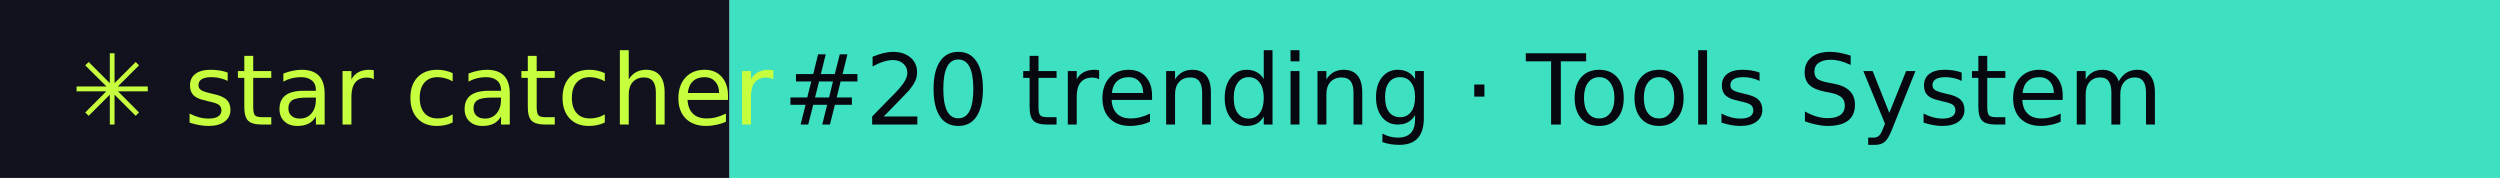
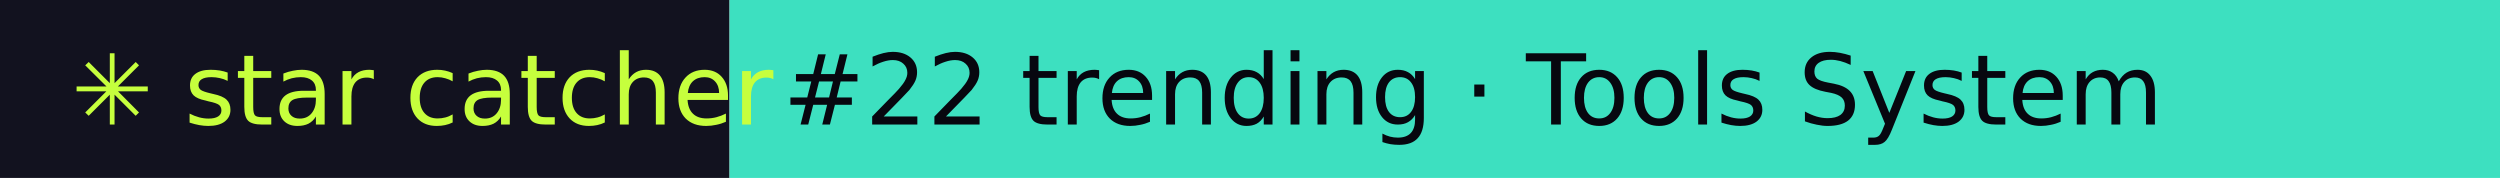
- <svg xmlns="http://www.w3.org/2000/svg" width="281" height="20" role="img" aria-label="star catcher: #20 trending · Tools System">
+ <svg xmlns="http://www.w3.org/2000/svg" width="281" height="20" role="img" aria-label="star catcher: #22 trending · Tools System">
  <rect width="82" height="20" fill="#12121F" />
  <rect x="82" width="199" height="20" fill="#3DE0C0" />
  <g font-family="Verdana,DejaVu Sans,sans-serif" font-size="11">
    <text x="8" y="14" fill="#C6FF3D">✳ star catcher</text>
-     <text x="88" y="14" fill="#07070F">#20 trending · Tools System</text>
+     <text x="88" y="14" fill="#07070F">#22 trending · Tools System</text>
  </g>
</svg>
